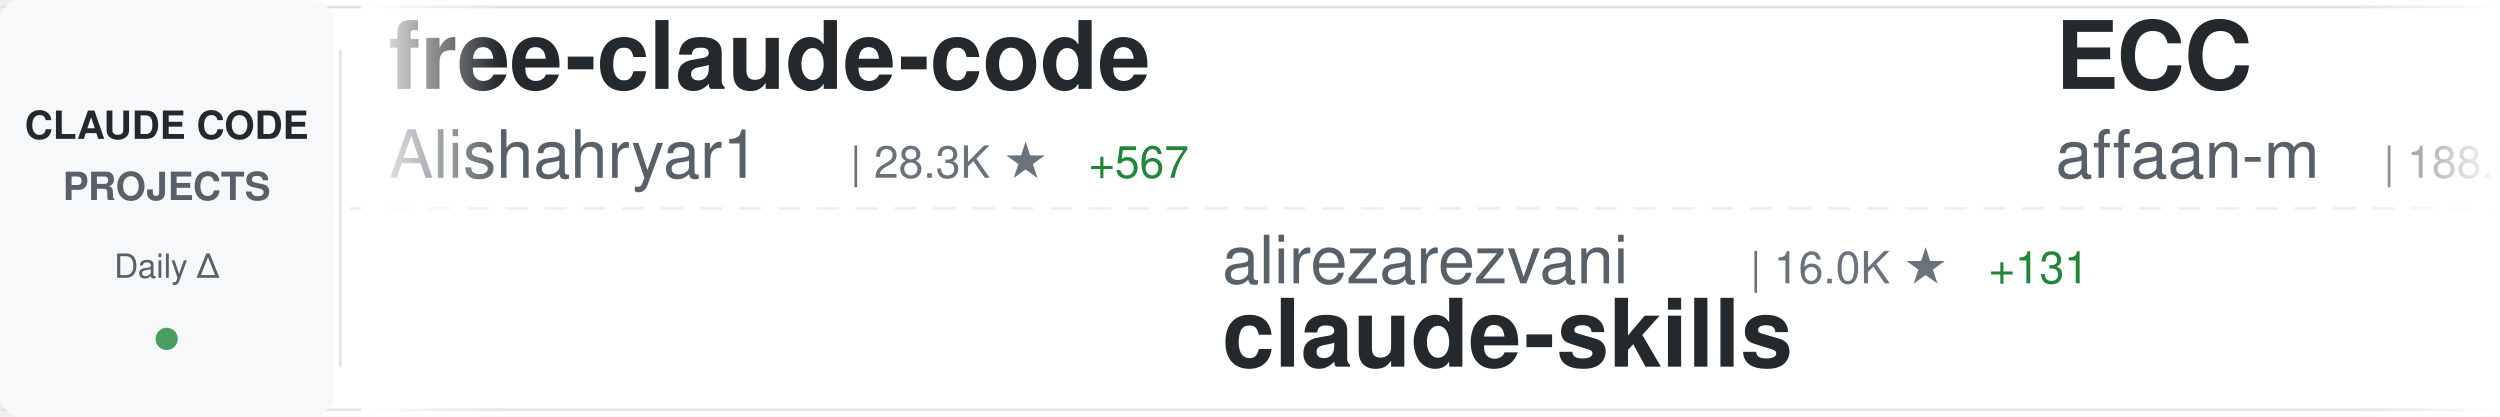
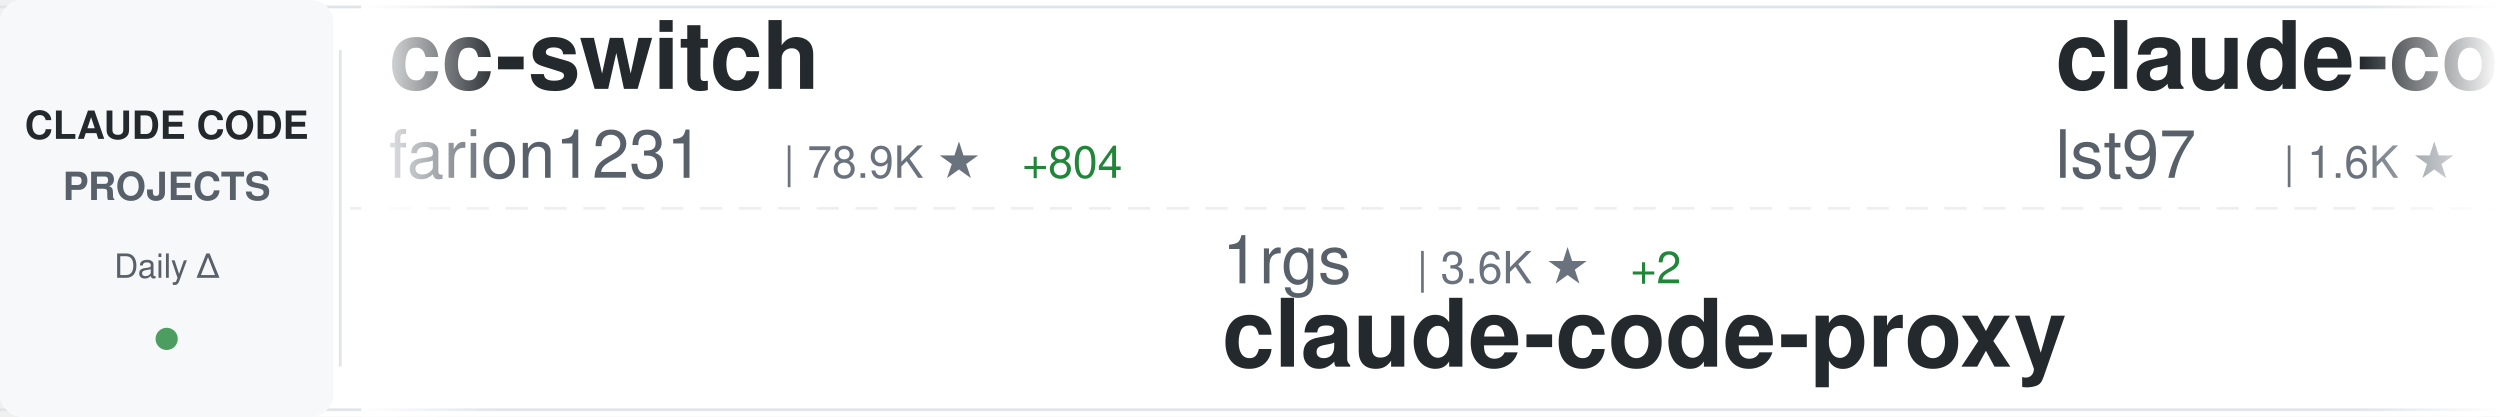
<svg xmlns="http://www.w3.org/2000/svg" width="900" height="150">
  <defs>
    <linearGradient id="awesomeLeftFade" x1="0%" y1="0%" x2="100%" y2="0%">
      <stop offset="0%" style="stop-color:#ffffff;stop-opacity:1" />
      <stop offset="100%" style="stop-color:#ffffff;stop-opacity:0" />
    </linearGradient>
    <linearGradient id="awesomeRightFade" x1="0%" y1="0%" x2="100%" y2="0%">
      <stop offset="0%" style="stop-color:#ffffff;stop-opacity:0" />
      <stop offset="100%" style="stop-color:#ffffff;stop-opacity:1" />
    </linearGradient>
  </defs>
  <rect width="900" height="150" fill="#ffffff" rx="8" />
  <rect x="0" y="2" width="900" height="1" fill="#e1e4e8" />
  <rect x="0" y="147" width="900" height="1" fill="#e1e4e8" />
  <line x1="0" y1="75" x2="900" y2="75" stroke="#e1e4e8" stroke-width="1" stroke-dasharray="8 6" opacity="0.6" />
  <rect x="0" y="0" width="120" height="150" fill="#f6f8fa" rx="8" />
  <text x="60" y="50" font-family="-apple-system, BlinkMacSystemFont, 'Segoe UI', Helvetica, Arial, sans-serif" font-size="14" font-weight="600" fill="#24292e" text-anchor="middle">CLAUDE CODE</text>
  <text x="60" y="72" font-family="-apple-system, BlinkMacSystemFont, 'Segoe UI', Helvetica, Arial, sans-serif" font-size="14" font-weight="600" fill="#586069" text-anchor="middle">PROJECTS</text>
  <text x="60" y="100" font-family="-apple-system, BlinkMacSystemFont, 'Segoe UI', Helvetica, Arial, sans-serif" font-size="12" font-weight="500" fill="#586069" text-anchor="middle">Daily Δ</text>
  <circle cx="60" cy="122" r="4" fill="#22863a" opacity="0.8" />
  <rect x="122" y="18" width="1" height="114" fill="#e1e4e8" />
  <clipPath id="awesomeTickerClip">
    <rect x="130" y="0" width="770" height="150" />
  </clipPath>
  <g clip-path="url(#awesomeTickerClip)">
    <g id="awesomeTickerItems">
      <animateTransform attributeName="transform" attributeType="XML" type="translate" from="0 0" to="-3000 0" dur="54s" repeatCount="indefinite" />
      <g transform="translate(0, 0)">
-         <text x="140" y="32" font-family="-apple-system, BlinkMacSystemFont, 'Segoe UI', Helvetica, Arial, sans-serif" font-size="34" font-weight="600" fill="#24292e">free-claude-code</text>
-         <text x="140" y="64" font-family="-apple-system, BlinkMacSystemFont, 'Segoe UI', Helvetica, Arial, sans-serif" font-size="24" font-weight="400" fill="#586069">Alishahryar1</text>
-         <text x="306" y="64" font-family="-apple-system, BlinkMacSystemFont, 'Segoe UI', Helvetica, Arial, sans-serif" font-size="16" font-weight="500" fill="#6a737d">| 28.3K ★</text>
-         <text x="392" y="64" font-family="-apple-system, BlinkMacSystemFont, 'Segoe UI', Helvetica, Arial, sans-serif" font-size="16" font-weight="500" fill="#22863a"> +567</text>
+         <text x="140" y="32" font-family="-apple-system, BlinkMacSystemFont, 'Segoe UI', Helvetica, Arial, sans-serif" font-size="34" font-weight="600" fill="#24292e">cc-switch</text>
+         <text x="140" y="64" font-family="-apple-system, BlinkMacSystemFont, 'Segoe UI', Helvetica, Arial, sans-serif" font-size="24" font-weight="400" fill="#586069">farion1231</text>
+         <text x="282" y="64" font-family="-apple-system, BlinkMacSystemFont, 'Segoe UI', Helvetica, Arial, sans-serif" font-size="16" font-weight="500" fill="#6a737d">| 78.9K ★</text>
+         <text x="368" y="64" font-family="-apple-system, BlinkMacSystemFont, 'Segoe UI', Helvetica, Arial, sans-serif" font-size="16" font-weight="500" fill="#22863a"> +804</text>
      </g>
      <g transform="translate(300, 0)">
-         <text x="140" y="102" font-family="-apple-system, BlinkMacSystemFont, 'Segoe UI', Helvetica, Arial, sans-serif" font-size="24" font-weight="400" fill="#586069">alirezarezvani</text>
-         <text x="330" y="102" font-family="-apple-system, BlinkMacSystemFont, 'Segoe UI', Helvetica, Arial, sans-serif" font-size="16" font-weight="500" fill="#6a737d">| 16.0K ★</text>
-         <text x="416" y="102" font-family="-apple-system, BlinkMacSystemFont, 'Segoe UI', Helvetica, Arial, sans-serif" font-size="16" font-weight="500" fill="#22863a"> +131</text>
-         <text x="140" y="132" font-family="-apple-system, BlinkMacSystemFont, 'Segoe UI', Helvetica, Arial, sans-serif" font-size="34" font-weight="600" fill="#24292e">claude-skills</text>
+         <text x="140" y="102" font-family="-apple-system, BlinkMacSystemFont, 'Segoe UI', Helvetica, Arial, sans-serif" font-size="24" font-weight="400" fill="#586069">1rgs</text>
+         <text x="210" y="102" font-family="-apple-system, BlinkMacSystemFont, 'Segoe UI', Helvetica, Arial, sans-serif" font-size="16" font-weight="500" fill="#6a737d">| 3.6K ★</text>
+         <text x="287" y="102" font-family="-apple-system, BlinkMacSystemFont, 'Segoe UI', Helvetica, Arial, sans-serif" font-size="16" font-weight="500" fill="#22863a"> +2</text>
+         <text x="140" y="132" font-family="-apple-system, BlinkMacSystemFont, 'Segoe UI', Helvetica, Arial, sans-serif" font-size="34" font-weight="600" fill="#24292e">claude-code-proxy</text>
      </g>
      <g transform="translate(600, 0)">
-         <text x="140" y="32" font-family="-apple-system, BlinkMacSystemFont, 'Segoe UI', Helvetica, Arial, sans-serif" font-size="34" font-weight="600" fill="#24292e">ECC</text>
-         <text x="140" y="64" font-family="-apple-system, BlinkMacSystemFont, 'Segoe UI', Helvetica, Arial, sans-serif" font-size="24" font-weight="400" fill="#586069">affaan-m</text>
-         <text x="258" y="64" font-family="-apple-system, BlinkMacSystemFont, 'Segoe UI', Helvetica, Arial, sans-serif" font-size="16" font-weight="500" fill="#6a737d">| 188.8K ★</text>
-         <text x="353" y="64" font-family="-apple-system, BlinkMacSystemFont, 'Segoe UI', Helvetica, Arial, sans-serif" font-size="16" font-weight="500" fill="#22863a"> +357</text>
+         <text x="140" y="32" font-family="-apple-system, BlinkMacSystemFont, 'Segoe UI', Helvetica, Arial, sans-serif" font-size="34" font-weight="600" fill="#24292e">claude-code-sub-agents</text>
+         <text x="140" y="64" font-family="-apple-system, BlinkMacSystemFont, 'Segoe UI', Helvetica, Arial, sans-serif" font-size="24" font-weight="400" fill="#586069">lst97</text>
+         <text x="222" y="64" font-family="-apple-system, BlinkMacSystemFont, 'Segoe UI', Helvetica, Arial, sans-serif" font-size="16" font-weight="500" fill="#6a737d">| 1.6K ★</text>
+         <text x="299" y="64" font-family="-apple-system, BlinkMacSystemFont, 'Segoe UI', Helvetica, Arial, sans-serif" font-size="16" font-weight="500" fill="#22863a"> +1</text>
      </g>
      <g transform="translate(900, 0)">
-         <text x="140" y="102" font-family="-apple-system, BlinkMacSystemFont, 'Segoe UI', Helvetica, Arial, sans-serif" font-size="24" font-weight="400" fill="#586069">Yuyz0112</text>
-         <text x="258" y="102" font-family="-apple-system, BlinkMacSystemFont, 'Segoe UI', Helvetica, Arial, sans-serif" font-size="16" font-weight="500" fill="#6a737d">| 2.4K ★</text>
-         <text x="335" y="102" font-family="-apple-system, BlinkMacSystemFont, 'Segoe UI', Helvetica, Arial, sans-serif" font-size="16" font-weight="500" fill="#22863a"> +1</text>
-         <text x="140" y="132" font-family="-apple-system, BlinkMacSystemFont, 'Segoe UI', Helvetica, Arial, sans-serif" font-size="34" font-weight="600" fill="#24292e">claude-code-reverse</text>
+         <text x="140" y="102" font-family="-apple-system, BlinkMacSystemFont, 'Segoe UI', Helvetica, Arial, sans-serif" font-size="24" font-weight="400" fill="#586069">guanshan</text>
+         <text x="258" y="102" font-family="-apple-system, BlinkMacSystemFont, 'Segoe UI', Helvetica, Arial, sans-serif" font-size="16" font-weight="500" fill="#6a737d">| 59 ★</text>
+         <text x="140" y="132" font-family="-apple-system, BlinkMacSystemFont, 'Segoe UI', Helvetica, Arial, sans-serif" font-size="34" font-weight="600" fill="#24292e">ClaudeCode</text>
      </g>
      <g transform="translate(1200, 0)">
-         <text x="140" y="32" font-family="-apple-system, BlinkMacSystemFont, 'Segoe UI', Helvetica, Arial, sans-serif" font-size="34" font-weight="600" fill="#24292e">Claude-Code-Usage-Monito...</text>
-         <text x="140" y="64" font-family="-apple-system, BlinkMacSystemFont, 'Segoe UI', Helvetica, Arial, sans-serif" font-size="24" font-weight="400" fill="#586069">Maciek-roboblog</text>
-         <text x="342" y="64" font-family="-apple-system, BlinkMacSystemFont, 'Segoe UI', Helvetica, Arial, sans-serif" font-size="16" font-weight="500" fill="#6a737d">| 8.1K ★</text>
-         <text x="419" y="64" font-family="-apple-system, BlinkMacSystemFont, 'Segoe UI', Helvetica, Arial, sans-serif" font-size="16" font-weight="500" fill="#22863a"> +14</text>
+         <text x="140" y="32" font-family="-apple-system, BlinkMacSystemFont, 'Segoe UI', Helvetica, Arial, sans-serif" font-size="34" font-weight="600" fill="#24292e">skills</text>
+         <text x="140" y="64" font-family="-apple-system, BlinkMacSystemFont, 'Segoe UI', Helvetica, Arial, sans-serif" font-size="24" font-weight="400" fill="#586069">anthropics</text>
+         <text x="282" y="64" font-family="-apple-system, BlinkMacSystemFont, 'Segoe UI', Helvetica, Arial, sans-serif" font-size="16" font-weight="500" fill="#6a737d">| 139.6K ★</text>
+         <text x="377" y="64" font-family="-apple-system, BlinkMacSystemFont, 'Segoe UI', Helvetica, Arial, sans-serif" font-size="16" font-weight="500" fill="#22863a"> +405</text>
      </g>
      <g transform="translate(1500, 0)">
-         <text x="140" y="102" font-family="-apple-system, BlinkMacSystemFont, 'Segoe UI', Helvetica, Arial, sans-serif" font-size="24" font-weight="400" fill="#586069">shareAI-lab</text>
-         <text x="294" y="102" font-family="-apple-system, BlinkMacSystemFont, 'Segoe UI', Helvetica, Arial, sans-serif" font-size="16" font-weight="500" fill="#6a737d">| 62.2K ★</text>
-         <text x="380" y="102" font-family="-apple-system, BlinkMacSystemFont, 'Segoe UI', Helvetica, Arial, sans-serif" font-size="16" font-weight="500" fill="#22863a"> +160</text>
-         <text x="140" y="132" font-family="-apple-system, BlinkMacSystemFont, 'Segoe UI', Helvetica, Arial, sans-serif" font-size="34" font-weight="600" fill="#24292e">learn-claude-code</text>
+         <text x="140" y="102" font-family="-apple-system, BlinkMacSystemFont, 'Segoe UI', Helvetica, Arial, sans-serif" font-size="24" font-weight="400" fill="#586069">rohitg00</text>
+         <text x="258" y="102" font-family="-apple-system, BlinkMacSystemFont, 'Segoe UI', Helvetica, Arial, sans-serif" font-size="16" font-weight="500" fill="#6a737d">| 1.8K ★</text>
+         <text x="335" y="102" font-family="-apple-system, BlinkMacSystemFont, 'Segoe UI', Helvetica, Arial, sans-serif" font-size="16" font-weight="500" fill="#22863a"> +17</text>
+         <text x="140" y="132" font-family="-apple-system, BlinkMacSystemFont, 'Segoe UI', Helvetica, Arial, sans-serif" font-size="34" font-weight="600" fill="#24292e">awesome-claude-code-tool...</text>
      </g>
      <g transform="translate(1800, 0)">
-         <text x="140" y="32" font-family="-apple-system, BlinkMacSystemFont, 'Segoe UI', Helvetica, Arial, sans-serif" font-size="34" font-weight="600" fill="#24292e">claude-code-sourcemap</text>
-         <text x="140" y="64" font-family="-apple-system, BlinkMacSystemFont, 'Segoe UI', Helvetica, Arial, sans-serif" font-size="24" font-weight="400" fill="#586069">ChinaSiro</text>
-         <text x="270" y="64" font-family="-apple-system, BlinkMacSystemFont, 'Segoe UI', Helvetica, Arial, sans-serif" font-size="16" font-weight="500" fill="#6a737d">| 9.2K ★</text>
-         <text x="347" y="64" font-family="-apple-system, BlinkMacSystemFont, 'Segoe UI', Helvetica, Arial, sans-serif" font-size="16" font-weight="500" fill="#22863a"> +3</text>
+         <text x="140" y="32" font-family="-apple-system, BlinkMacSystemFont, 'Segoe UI', Helvetica, Arial, sans-serif" font-size="34" font-weight="600" fill="#24292e">oh-my-claudecode</text>
+         <text x="140" y="64" font-family="-apple-system, BlinkMacSystemFont, 'Segoe UI', Helvetica, Arial, sans-serif" font-size="24" font-weight="400" fill="#586069">Yeachan-Heo</text>
+         <text x="294" y="64" font-family="-apple-system, BlinkMacSystemFont, 'Segoe UI', Helvetica, Arial, sans-serif" font-size="16" font-weight="500" fill="#6a737d">| 34.7K ★</text>
+         <text x="380" y="64" font-family="-apple-system, BlinkMacSystemFont, 'Segoe UI', Helvetica, Arial, sans-serif" font-size="16" font-weight="500" fill="#22863a"> +88</text>
      </g>
      <g transform="translate(2100, 0)">
        <text x="140" y="102" font-family="-apple-system, BlinkMacSystemFont, 'Segoe UI', Helvetica, Arial, sans-serif" font-size="24" font-weight="400" fill="#586069">sugyan</text>
        <text x="234" y="102" font-family="-apple-system, BlinkMacSystemFont, 'Segoe UI', Helvetica, Arial, sans-serif" font-size="16" font-weight="500" fill="#6a737d">| 1.1K ★</text>
-         <text x="311" y="102" font-family="-apple-system, BlinkMacSystemFont, 'Segoe UI', Helvetica, Arial, sans-serif" font-size="16" font-weight="500" fill="#22863a"> +2</text>
+         <text x="311" y="102" font-family="-apple-system, BlinkMacSystemFont, 'Segoe UI', Helvetica, Arial, sans-serif" font-size="16" font-weight="500" fill="#22863a"> +1</text>
        <text x="140" y="132" font-family="-apple-system, BlinkMacSystemFont, 'Segoe UI', Helvetica, Arial, sans-serif" font-size="34" font-weight="600" fill="#24292e">claude-code-webui</text>
      </g>
      <g transform="translate(2400, 0)">
-         <text x="140" y="32" font-family="-apple-system, BlinkMacSystemFont, 'Segoe UI', Helvetica, Arial, sans-serif" font-size="34" font-weight="600" fill="#24292e">ralph</text>
-         <text x="140" y="64" font-family="-apple-system, BlinkMacSystemFont, 'Segoe UI', Helvetica, Arial, sans-serif" font-size="24" font-weight="400" fill="#586069">snarktank</text>
-         <text x="270" y="64" font-family="-apple-system, BlinkMacSystemFont, 'Segoe UI', Helvetica, Arial, sans-serif" font-size="16" font-weight="500" fill="#6a737d">| 19.4K ★</text>
-         <text x="356" y="64" font-family="-apple-system, BlinkMacSystemFont, 'Segoe UI', Helvetica, Arial, sans-serif" font-size="16" font-weight="500" fill="#22863a"> +51</text>
+         <text x="140" y="32" font-family="-apple-system, BlinkMacSystemFont, 'Segoe UI', Helvetica, Arial, sans-serif" font-size="34" font-weight="600" fill="#24292e">pi-vs-claude-code</text>
+         <text x="140" y="64" font-family="-apple-system, BlinkMacSystemFont, 'Segoe UI', Helvetica, Arial, sans-serif" font-size="24" font-weight="400" fill="#586069">disler</text>
+         <text x="234" y="64" font-family="-apple-system, BlinkMacSystemFont, 'Segoe UI', Helvetica, Arial, sans-serif" font-size="16" font-weight="500" fill="#6a737d">| 1.2K ★</text>
+         <text x="311" y="64" font-family="-apple-system, BlinkMacSystemFont, 'Segoe UI', Helvetica, Arial, sans-serif" font-size="16" font-weight="500" fill="#22863a"> +9</text>
      </g>
      <g transform="translate(2700, 0)">
-         <text x="140" y="102" font-family="-apple-system, BlinkMacSystemFont, 'Segoe UI', Helvetica, Arial, sans-serif" font-size="24" font-weight="400" fill="#586069">lst97</text>
-         <text x="222" y="102" font-family="-apple-system, BlinkMacSystemFont, 'Segoe UI', Helvetica, Arial, sans-serif" font-size="16" font-weight="500" fill="#6a737d">| 1.6K ★</text>
-         <text x="299" y="102" font-family="-apple-system, BlinkMacSystemFont, 'Segoe UI', Helvetica, Arial, sans-serif" font-size="16" font-weight="500" fill="#22863a"> +1</text>
-         <text x="140" y="132" font-family="-apple-system, BlinkMacSystemFont, 'Segoe UI', Helvetica, Arial, sans-serif" font-size="34" font-weight="600" fill="#24292e">claude-code-sub-agents</text>
+         <text x="140" y="102" font-family="-apple-system, BlinkMacSystemFont, 'Segoe UI', Helvetica, Arial, sans-serif" font-size="24" font-weight="400" fill="#586069">ChrisWiles</text>
+         <text x="282" y="102" font-family="-apple-system, BlinkMacSystemFont, 'Segoe UI', Helvetica, Arial, sans-serif" font-size="16" font-weight="500" fill="#6a737d">| 5.9K ★</text>
+         <text x="359" y="102" font-family="-apple-system, BlinkMacSystemFont, 'Segoe UI', Helvetica, Arial, sans-serif" font-size="16" font-weight="500" fill="#22863a"> +1</text>
+         <text x="140" y="132" font-family="-apple-system, BlinkMacSystemFont, 'Segoe UI', Helvetica, Arial, sans-serif" font-size="34" font-weight="600" fill="#24292e">claude-code-showcase</text>
      </g>
      <g transform="translate(3000, 0)">
-         <text x="140" y="32" font-family="-apple-system, BlinkMacSystemFont, 'Segoe UI', Helvetica, Arial, sans-serif" font-size="34" font-weight="600" fill="#24292e">free-claude-code</text>
-         <text x="140" y="64" font-family="-apple-system, BlinkMacSystemFont, 'Segoe UI', Helvetica, Arial, sans-serif" font-size="24" font-weight="400" fill="#586069">Alishahryar1</text>
-         <text x="306" y="64" font-family="-apple-system, BlinkMacSystemFont, 'Segoe UI', Helvetica, Arial, sans-serif" font-size="16" font-weight="500" fill="#6a737d">| 28.3K ★</text>
-         <text x="392" y="64" font-family="-apple-system, BlinkMacSystemFont, 'Segoe UI', Helvetica, Arial, sans-serif" font-size="16" font-weight="500" fill="#22863a"> +567</text>
+         <text x="140" y="32" font-family="-apple-system, BlinkMacSystemFont, 'Segoe UI', Helvetica, Arial, sans-serif" font-size="34" font-weight="600" fill="#24292e">cc-switch</text>
+         <text x="140" y="64" font-family="-apple-system, BlinkMacSystemFont, 'Segoe UI', Helvetica, Arial, sans-serif" font-size="24" font-weight="400" fill="#586069">farion1231</text>
+         <text x="282" y="64" font-family="-apple-system, BlinkMacSystemFont, 'Segoe UI', Helvetica, Arial, sans-serif" font-size="16" font-weight="500" fill="#6a737d">| 78.9K ★</text>
+         <text x="368" y="64" font-family="-apple-system, BlinkMacSystemFont, 'Segoe UI', Helvetica, Arial, sans-serif" font-size="16" font-weight="500" fill="#22863a"> +804</text>
      </g>
      <g transform="translate(3300, 0)">
-         <text x="140" y="102" font-family="-apple-system, BlinkMacSystemFont, 'Segoe UI', Helvetica, Arial, sans-serif" font-size="24" font-weight="400" fill="#586069">alirezarezvani</text>
-         <text x="330" y="102" font-family="-apple-system, BlinkMacSystemFont, 'Segoe UI', Helvetica, Arial, sans-serif" font-size="16" font-weight="500" fill="#6a737d">| 16.0K ★</text>
-         <text x="416" y="102" font-family="-apple-system, BlinkMacSystemFont, 'Segoe UI', Helvetica, Arial, sans-serif" font-size="16" font-weight="500" fill="#22863a"> +131</text>
-         <text x="140" y="132" font-family="-apple-system, BlinkMacSystemFont, 'Segoe UI', Helvetica, Arial, sans-serif" font-size="34" font-weight="600" fill="#24292e">claude-skills</text>
+         <text x="140" y="102" font-family="-apple-system, BlinkMacSystemFont, 'Segoe UI', Helvetica, Arial, sans-serif" font-size="24" font-weight="400" fill="#586069">1rgs</text>
+         <text x="210" y="102" font-family="-apple-system, BlinkMacSystemFont, 'Segoe UI', Helvetica, Arial, sans-serif" font-size="16" font-weight="500" fill="#6a737d">| 3.6K ★</text>
+         <text x="287" y="102" font-family="-apple-system, BlinkMacSystemFont, 'Segoe UI', Helvetica, Arial, sans-serif" font-size="16" font-weight="500" fill="#22863a"> +2</text>
+         <text x="140" y="132" font-family="-apple-system, BlinkMacSystemFont, 'Segoe UI', Helvetica, Arial, sans-serif" font-size="34" font-weight="600" fill="#24292e">claude-code-proxy</text>
      </g>
      <g transform="translate(3600, 0)">
-         <text x="140" y="32" font-family="-apple-system, BlinkMacSystemFont, 'Segoe UI', Helvetica, Arial, sans-serif" font-size="34" font-weight="600" fill="#24292e">ECC</text>
-         <text x="140" y="64" font-family="-apple-system, BlinkMacSystemFont, 'Segoe UI', Helvetica, Arial, sans-serif" font-size="24" font-weight="400" fill="#586069">affaan-m</text>
-         <text x="258" y="64" font-family="-apple-system, BlinkMacSystemFont, 'Segoe UI', Helvetica, Arial, sans-serif" font-size="16" font-weight="500" fill="#6a737d">| 188.8K ★</text>
-         <text x="353" y="64" font-family="-apple-system, BlinkMacSystemFont, 'Segoe UI', Helvetica, Arial, sans-serif" font-size="16" font-weight="500" fill="#22863a"> +357</text>
+         <text x="140" y="32" font-family="-apple-system, BlinkMacSystemFont, 'Segoe UI', Helvetica, Arial, sans-serif" font-size="34" font-weight="600" fill="#24292e">claude-code-sub-agents</text>
+         <text x="140" y="64" font-family="-apple-system, BlinkMacSystemFont, 'Segoe UI', Helvetica, Arial, sans-serif" font-size="24" font-weight="400" fill="#586069">lst97</text>
+         <text x="222" y="64" font-family="-apple-system, BlinkMacSystemFont, 'Segoe UI', Helvetica, Arial, sans-serif" font-size="16" font-weight="500" fill="#6a737d">| 1.6K ★</text>
+         <text x="299" y="64" font-family="-apple-system, BlinkMacSystemFont, 'Segoe UI', Helvetica, Arial, sans-serif" font-size="16" font-weight="500" fill="#22863a"> +1</text>
      </g>
      <g transform="translate(3900, 0)">
-         <text x="140" y="102" font-family="-apple-system, BlinkMacSystemFont, 'Segoe UI', Helvetica, Arial, sans-serif" font-size="24" font-weight="400" fill="#586069">Yuyz0112</text>
-         <text x="258" y="102" font-family="-apple-system, BlinkMacSystemFont, 'Segoe UI', Helvetica, Arial, sans-serif" font-size="16" font-weight="500" fill="#6a737d">| 2.4K ★</text>
-         <text x="335" y="102" font-family="-apple-system, BlinkMacSystemFont, 'Segoe UI', Helvetica, Arial, sans-serif" font-size="16" font-weight="500" fill="#22863a"> +1</text>
-         <text x="140" y="132" font-family="-apple-system, BlinkMacSystemFont, 'Segoe UI', Helvetica, Arial, sans-serif" font-size="34" font-weight="600" fill="#24292e">claude-code-reverse</text>
+         <text x="140" y="102" font-family="-apple-system, BlinkMacSystemFont, 'Segoe UI', Helvetica, Arial, sans-serif" font-size="24" font-weight="400" fill="#586069">guanshan</text>
+         <text x="258" y="102" font-family="-apple-system, BlinkMacSystemFont, 'Segoe UI', Helvetica, Arial, sans-serif" font-size="16" font-weight="500" fill="#6a737d">| 59 ★</text>
+         <text x="140" y="132" font-family="-apple-system, BlinkMacSystemFont, 'Segoe UI', Helvetica, Arial, sans-serif" font-size="34" font-weight="600" fill="#24292e">ClaudeCode</text>
      </g>
    </g>
  </g>
  <rect x="130" y="0" width="50" height="150" fill="url(#awesomeLeftFade)" />
  <rect x="850" y="0" width="50" height="150" fill="url(#awesomeRightFade)" />
</svg>
